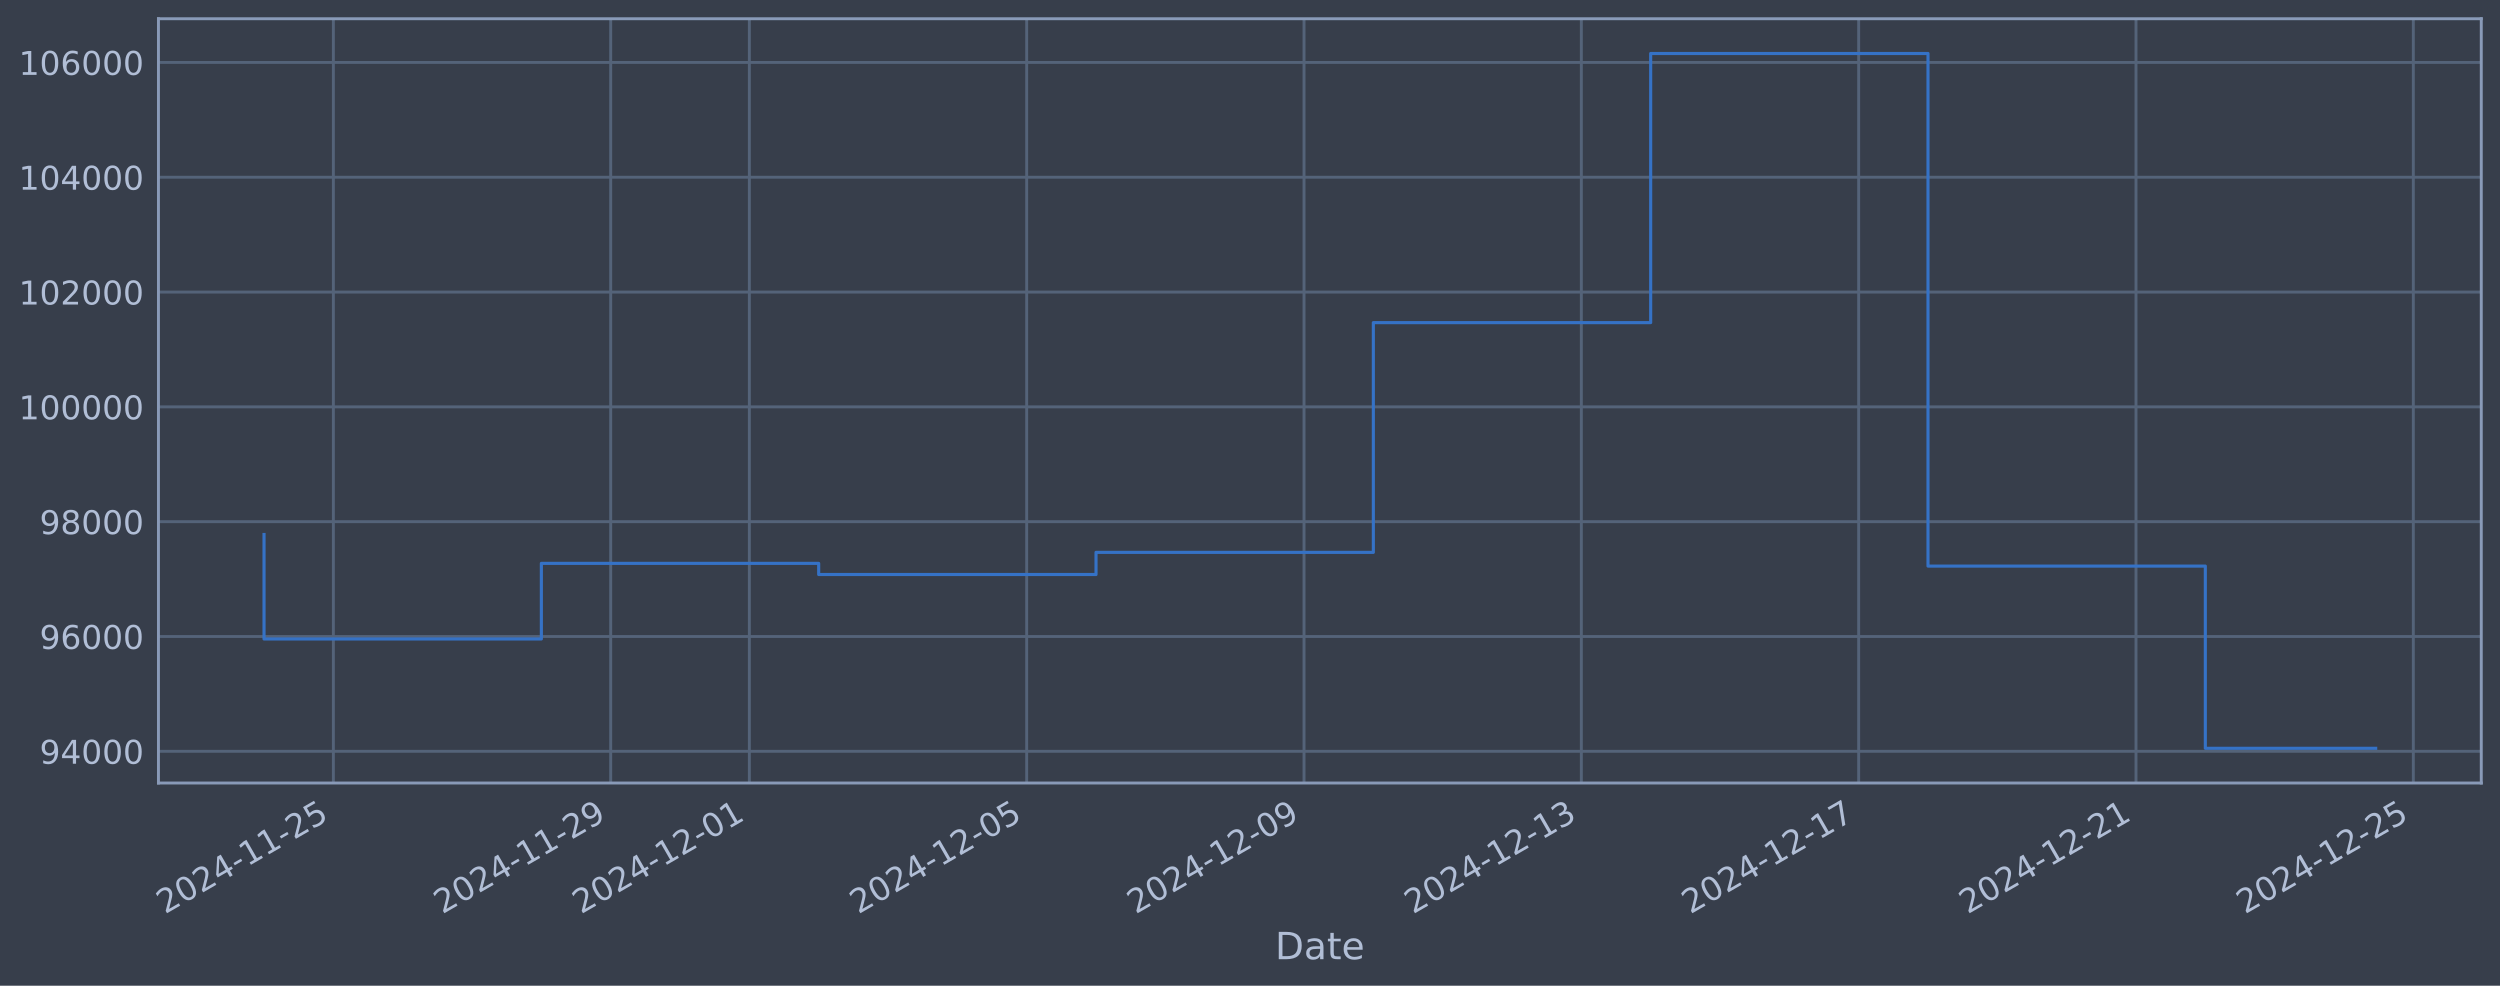
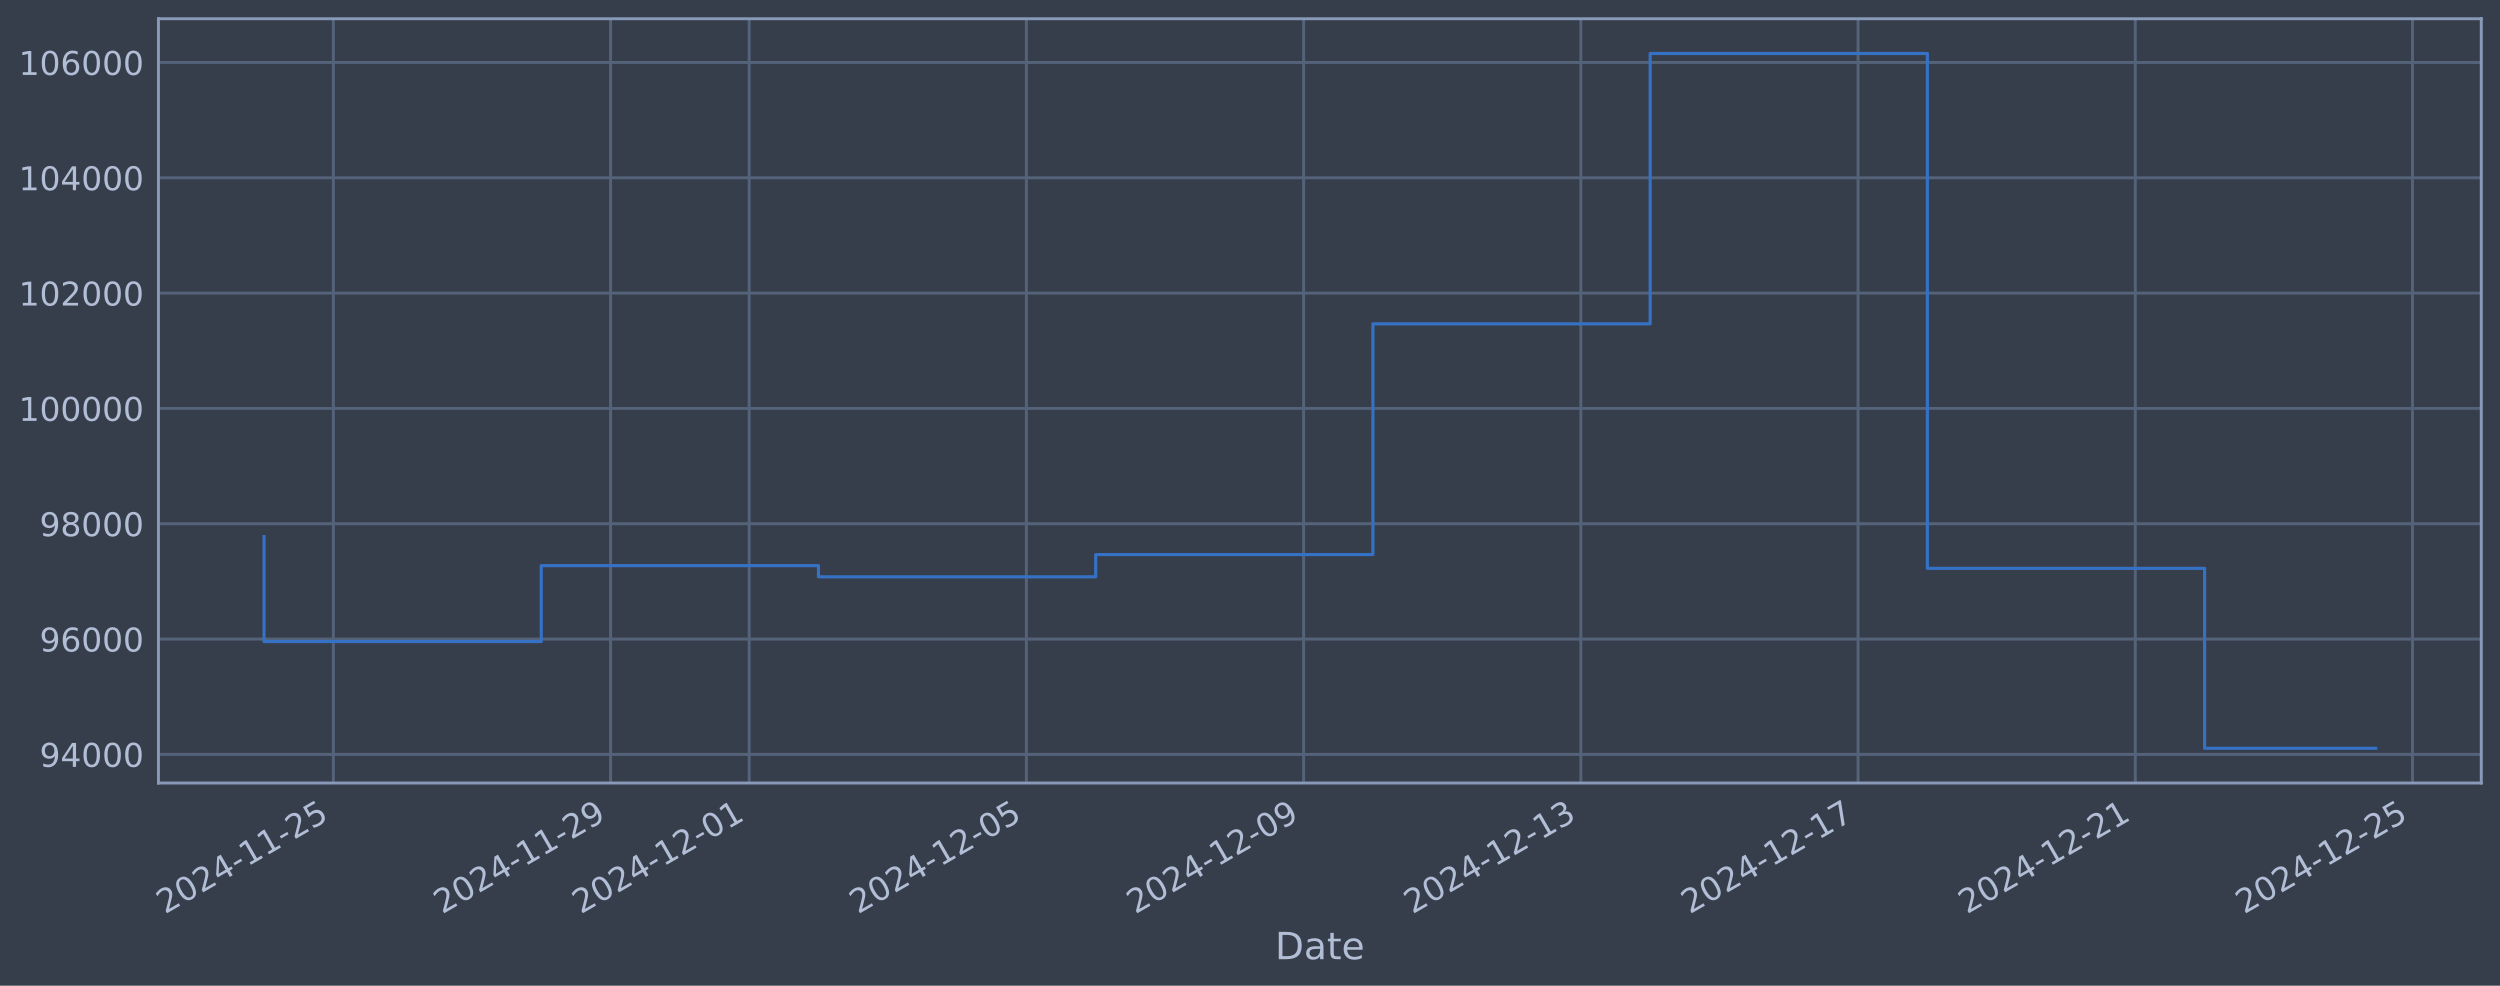
<svg xmlns="http://www.w3.org/2000/svg" xmlns:xlink="http://www.w3.org/1999/xlink" width="960.9pt" height="378.87pt" viewBox="0 0 960.9 378.87" version="1.1">
  <defs>
    <style type="text/css">*{stroke-linejoin: round; stroke-linecap: butt}</style>
  </defs>
  <g id="figure_1">
    <g id="patch_1">
      <path d="M 0 378.87  L 960.9 378.87  L 960.9 0  L 0 0  z " style="fill: #373e4b" />
    </g>
    <g id="axes_1">
      <g id="patch_2">
        <path d="M 60.901 300.96  L 953.701 300.96  L 953.701 7.2  L 60.901 7.2  z " style="fill: #373e4b" />
      </g>
      <g id="matplotlib.axis_1">
        <g id="xtick_1">
          <g id="line2d_1">
-             <path d="M 128.131 300.96  L 128.131 7.2  " clip-path="url(#p26ff17bdd1)" style="fill: none; stroke: #546379; stroke-width: 1.12; stroke-linecap: square" />
+             <path d="M 128.121 300.96  L 128.121 7.2  " clip-path="url(#p8ea226213e)" style="fill: none; stroke: #546379; stroke-width: 1.12; stroke-linecap: square" />
          </g>
          <g id="line2d_2" />
          <g id="text_1">
-             <g style="fill: #b1bed6" transform="translate(63.40532 351.4642) rotate(-30) scale(0.126 -0.126)">
+             <g style="fill: #b1bed6" transform="translate(63.39527 351.4642) rotate(-30) scale(0.126 -0.126)">
              <defs>
                <path id="DejaVuSans-32" d="M 1228 531  L 3431 531  L 3431 0  L 469 0  L 469 531  Q 828 903 1448 1529  Q 2069 2156 2228 2338  Q 2531 2678 2651 2914  Q 2772 3150 2772 3378  Q 2772 3750 2511 3984  Q 2250 4219 1831 4219  Q 1534 4219 1204 4116  Q 875 4013 500 3803  L 500 4441  Q 881 4594 1212 4672  Q 1544 4750 1819 4750  Q 2544 4750 2975 4387  Q 3406 4025 3406 3419  Q 3406 3131 3298 2873  Q 3191 2616 2906 2266  Q 2828 2175 2409 1742  Q 1991 1309 1228 531  z " transform="scale(0.015625)" />
                <path id="DejaVuSans-30" d="M 2034 4250  Q 1547 4250 1301 3770  Q 1056 3291 1056 2328  Q 1056 1369 1301 889  Q 1547 409 2034 409  Q 2525 409 2770 889  Q 3016 1369 3016 2328  Q 3016 3291 2770 3770  Q 2525 4250 2034 4250  z M 2034 4750  Q 2819 4750 3233 4129  Q 3647 3509 3647 2328  Q 3647 1150 3233 529  Q 2819 -91 2034 -91  Q 1250 -91 836 529  Q 422 1150 422 2328  Q 422 3509 836 4129  Q 1250 4750 2034 4750  z " transform="scale(0.015625)" />
                <path id="DejaVuSans-34" d="M 2419 4116  L 825 1625  L 2419 1625  L 2419 4116  z M 2253 4666  L 3047 4666  L 3047 1625  L 3713 1625  L 3713 1100  L 3047 1100  L 3047 0  L 2419 0  L 2419 1100  L 313 1100  L 313 1709  L 2253 4666  z " transform="scale(0.015625)" />
                <path id="DejaVuSans-2d" d="M 313 2009  L 1997 2009  L 1997 1497  L 313 1497  L 313 2009  z " transform="scale(0.015625)" />
                <path id="DejaVuSans-31" d="M 794 531  L 1825 531  L 1825 4091  L 703 3866  L 703 4441  L 1819 4666  L 2450 4666  L 2450 531  L 3481 531  L 3481 0  L 794 0  L 794 531  z " transform="scale(0.015625)" />
                <path id="DejaVuSans-35" d="M 691 4666  L 3169 4666  L 3169 4134  L 1269 4134  L 1269 2991  Q 1406 3038 1543 3061  Q 1681 3084 1819 3084  Q 2600 3084 3056 2656  Q 3513 2228 3513 1497  Q 3513 744 3044 326  Q 2575 -91 1722 -91  Q 1428 -91 1123 -41  Q 819 9 494 109  L 494 744  Q 775 591 1075 516  Q 1375 441 1709 441  Q 2250 441 2565 725  Q 2881 1009 2881 1497  Q 2881 1984 2565 2268  Q 2250 2553 1709 2553  Q 1456 2553 1204 2497  Q 953 2441 691 2322  L 691 4666  z " transform="scale(0.015625)" />
              </defs>
              <use xlink:href="#DejaVuSans-32" />
              <use xlink:href="#DejaVuSans-30" transform="translate(63.62305 0)" />
              <use xlink:href="#DejaVuSans-32" transform="translate(127.2461 0)" />
              <use xlink:href="#DejaVuSans-34" transform="translate(190.8691 0)" />
              <use xlink:href="#DejaVuSans-2d" transform="translate(254.4922 0)" />
              <use xlink:href="#DejaVuSans-31" transform="translate(290.5762 0)" />
              <use xlink:href="#DejaVuSans-31" transform="translate(354.1992 0)" />
              <use xlink:href="#DejaVuSans-2d" transform="translate(417.8223 0)" />
              <use xlink:href="#DejaVuSans-32" transform="translate(453.9062 0)" />
              <use xlink:href="#DejaVuSans-35" transform="translate(517.5293 0)" />
            </g>
          </g>
        </g>
        <g id="xtick_2">
          <g id="line2d_3">
-             <path d="M 234.725 300.96  L 234.725 7.2  " clip-path="url(#p26ff17bdd1)" style="fill: none; stroke: #546379; stroke-width: 1.12; stroke-linecap: square" />
+             <path d="M 234.675 300.96  L 234.675 7.2  " clip-path="url(#p8ea226213e)" style="fill: none; stroke: #546379; stroke-width: 1.12; stroke-linecap: square" />
          </g>
          <g id="line2d_4" />
          <g id="text_2">
-             <g style="fill: #b1bed6" transform="translate(169.9993 351.4642) rotate(-30) scale(0.126 -0.126)">
+             <g style="fill: #b1bed6" transform="translate(169.9491 351.4642) rotate(-30) scale(0.126 -0.126)">
              <defs>
                <path id="DejaVuSans-39" d="M 703 97  L 703 672  Q 941 559 1184 500  Q 1428 441 1663 441  Q 2288 441 2617 861  Q 2947 1281 2994 2138  Q 2813 1869 2534 1725  Q 2256 1581 1919 1581  Q 1219 1581 811 2004  Q 403 2428 403 3163  Q 403 3881 828 4315  Q 1253 4750 1959 4750  Q 2769 4750 3195 4129  Q 3622 3509 3622 2328  Q 3622 1225 3098 567  Q 2575 -91 1691 -91  Q 1453 -91 1209 -44  Q 966 3 703 97  z M 1959 2075  Q 2384 2075 2632 2365  Q 2881 2656 2881 3163  Q 2881 3666 2632 3958  Q 2384 4250 1959 4250  Q 1534 4250 1286 3958  Q 1038 3666 1038 3163  Q 1038 2656 1286 2365  Q 1534 2075 1959 2075  z " transform="scale(0.015625)" />
              </defs>
              <use xlink:href="#DejaVuSans-32" />
              <use xlink:href="#DejaVuSans-30" transform="translate(63.62305 0)" />
              <use xlink:href="#DejaVuSans-32" transform="translate(127.2461 0)" />
              <use xlink:href="#DejaVuSans-34" transform="translate(190.8691 0)" />
              <use xlink:href="#DejaVuSans-2d" transform="translate(254.4922 0)" />
              <use xlink:href="#DejaVuSans-31" transform="translate(290.5762 0)" />
              <use xlink:href="#DejaVuSans-31" transform="translate(354.1992 0)" />
              <use xlink:href="#DejaVuSans-2d" transform="translate(417.8223 0)" />
              <use xlink:href="#DejaVuSans-32" transform="translate(453.9062 0)" />
              <use xlink:href="#DejaVuSans-39" transform="translate(517.5293 0)" />
            </g>
          </g>
        </g>
        <g id="xtick_3">
          <g id="line2d_5">
-             <path d="M 288.022 300.96  L 288.022 7.2  " clip-path="url(#p26ff17bdd1)" style="fill: none; stroke: #546379; stroke-width: 1.12; stroke-linecap: square" />
+             <path d="M 287.952 300.96  L 287.952 7.2  " clip-path="url(#p8ea226213e)" style="fill: none; stroke: #546379; stroke-width: 1.12; stroke-linecap: square" />
          </g>
          <g id="line2d_6" />
          <g id="text_3">
-             <g style="fill: #b1bed6" transform="translate(223.2963 351.4642) rotate(-30) scale(0.126 -0.126)">
+             <g style="fill: #b1bed6" transform="translate(223.2261 351.4642) rotate(-30) scale(0.126 -0.126)">
              <use xlink:href="#DejaVuSans-32" />
              <use xlink:href="#DejaVuSans-30" transform="translate(63.62305 0)" />
              <use xlink:href="#DejaVuSans-32" transform="translate(127.2461 0)" />
              <use xlink:href="#DejaVuSans-34" transform="translate(190.8691 0)" />
              <use xlink:href="#DejaVuSans-2d" transform="translate(254.4922 0)" />
              <use xlink:href="#DejaVuSans-31" transform="translate(290.5762 0)" />
              <use xlink:href="#DejaVuSans-32" transform="translate(354.1992 0)" />
              <use xlink:href="#DejaVuSans-2d" transform="translate(417.8223 0)" />
              <use xlink:href="#DejaVuSans-30" transform="translate(453.9062 0)" />
              <use xlink:href="#DejaVuSans-31" transform="translate(517.5293 0)" />
            </g>
          </g>
        </g>
        <g id="xtick_4">
          <g id="line2d_7">
-             <path d="M 394.616 300.96  L 394.616 7.2  " clip-path="url(#p26ff17bdd1)" style="fill: none; stroke: #546379; stroke-width: 1.12; stroke-linecap: square" />
+             <path d="M 394.505 300.96  L 394.505 7.2  " clip-path="url(#p8ea226213e)" style="fill: none; stroke: #546379; stroke-width: 1.12; stroke-linecap: square" />
          </g>
          <g id="line2d_8" />
          <g id="text_4">
-             <g style="fill: #b1bed6" transform="translate(329.8904 351.4642) rotate(-30) scale(0.126 -0.126)">
+             <g style="fill: #b1bed6" transform="translate(329.7799 351.4642) rotate(-30) scale(0.126 -0.126)">
              <use xlink:href="#DejaVuSans-32" />
              <use xlink:href="#DejaVuSans-30" transform="translate(63.62305 0)" />
              <use xlink:href="#DejaVuSans-32" transform="translate(127.2461 0)" />
              <use xlink:href="#DejaVuSans-34" transform="translate(190.8691 0)" />
              <use xlink:href="#DejaVuSans-2d" transform="translate(254.4922 0)" />
              <use xlink:href="#DejaVuSans-31" transform="translate(290.5762 0)" />
              <use xlink:href="#DejaVuSans-32" transform="translate(354.1992 0)" />
              <use xlink:href="#DejaVuSans-2d" transform="translate(417.8223 0)" />
              <use xlink:href="#DejaVuSans-30" transform="translate(453.9062 0)" />
              <use xlink:href="#DejaVuSans-35" transform="translate(517.5293 0)" />
            </g>
          </g>
        </g>
        <g id="xtick_5">
          <g id="line2d_9">
-             <path d="M 501.21 300.96  L 501.21 7.2  " clip-path="url(#p26ff17bdd1)" style="fill: none; stroke: #546379; stroke-width: 1.12; stroke-linecap: square" />
+             <path d="M 501.059 300.96  L 501.059 7.2  " clip-path="url(#p8ea226213e)" style="fill: none; stroke: #546379; stroke-width: 1.12; stroke-linecap: square" />
          </g>
          <g id="line2d_10" />
          <g id="text_5">
-             <g style="fill: #b1bed6" transform="translate(436.4844 351.4642) rotate(-30) scale(0.126 -0.126)">
+             <g style="fill: #b1bed6" transform="translate(436.3338 351.4642) rotate(-30) scale(0.126 -0.126)">
              <use xlink:href="#DejaVuSans-32" />
              <use xlink:href="#DejaVuSans-30" transform="translate(63.62305 0)" />
              <use xlink:href="#DejaVuSans-32" transform="translate(127.2461 0)" />
              <use xlink:href="#DejaVuSans-34" transform="translate(190.8691 0)" />
              <use xlink:href="#DejaVuSans-2d" transform="translate(254.4922 0)" />
              <use xlink:href="#DejaVuSans-31" transform="translate(290.5762 0)" />
              <use xlink:href="#DejaVuSans-32" transform="translate(354.1992 0)" />
              <use xlink:href="#DejaVuSans-2d" transform="translate(417.8223 0)" />
              <use xlink:href="#DejaVuSans-30" transform="translate(453.9062 0)" />
              <use xlink:href="#DejaVuSans-39" transform="translate(517.5293 0)" />
            </g>
          </g>
        </g>
        <g id="xtick_6">
          <g id="line2d_11">
-             <path d="M 607.804 300.96  L 607.804 7.2  " clip-path="url(#p26ff17bdd1)" style="fill: none; stroke: #546379; stroke-width: 1.12; stroke-linecap: square" />
+             <path d="M 607.613 300.96  L 607.613 7.2  " clip-path="url(#p8ea226213e)" style="fill: none; stroke: #546379; stroke-width: 1.12; stroke-linecap: square" />
          </g>
          <g id="line2d_12" />
          <g id="text_6">
-             <g style="fill: #b1bed6" transform="translate(543.0784 351.4642) rotate(-30) scale(0.126 -0.126)">
+             <g style="fill: #b1bed6" transform="translate(542.8876 351.4642) rotate(-30) scale(0.126 -0.126)">
              <defs>
                <path id="DejaVuSans-33" d="M 2597 2516  Q 3050 2419 3304 2112  Q 3559 1806 3559 1356  Q 3559 666 3084 287  Q 2609 -91 1734 -91  Q 1441 -91 1130 -33  Q 819 25 488 141  L 488 750  Q 750 597 1062 519  Q 1375 441 1716 441  Q 2309 441 2620 675  Q 2931 909 2931 1356  Q 2931 1769 2642 2001  Q 2353 2234 1838 2234  L 1294 2234  L 1294 2753  L 1863 2753  Q 2328 2753 2575 2939  Q 2822 3125 2822 3475  Q 2822 3834 2567 4026  Q 2313 4219 1838 4219  Q 1578 4219 1281 4162  Q 984 4106 628 3988  L 628 4550  Q 988 4650 1302 4700  Q 1616 4750 1894 4750  Q 2613 4750 3031 4423  Q 3450 4097 3450 3541  Q 3450 3153 3228 2886  Q 3006 2619 2597 2516  z " transform="scale(0.015625)" />
              </defs>
              <use xlink:href="#DejaVuSans-32" />
              <use xlink:href="#DejaVuSans-30" transform="translate(63.62305 0)" />
              <use xlink:href="#DejaVuSans-32" transform="translate(127.2461 0)" />
              <use xlink:href="#DejaVuSans-34" transform="translate(190.8691 0)" />
              <use xlink:href="#DejaVuSans-2d" transform="translate(254.4922 0)" />
              <use xlink:href="#DejaVuSans-31" transform="translate(290.5762 0)" />
              <use xlink:href="#DejaVuSans-32" transform="translate(354.1992 0)" />
              <use xlink:href="#DejaVuSans-2d" transform="translate(417.8223 0)" />
              <use xlink:href="#DejaVuSans-31" transform="translate(453.9062 0)" />
              <use xlink:href="#DejaVuSans-33" transform="translate(517.5293 0)" />
            </g>
          </g>
        </g>
        <g id="xtick_7">
          <g id="line2d_13">
-             <path d="M 714.398 300.96  L 714.398 7.2  " clip-path="url(#p26ff17bdd1)" style="fill: none; stroke: #546379; stroke-width: 1.12; stroke-linecap: square" />
+             <path d="M 714.167 300.96  L 714.167 7.2  " clip-path="url(#p8ea226213e)" style="fill: none; stroke: #546379; stroke-width: 1.12; stroke-linecap: square" />
          </g>
          <g id="line2d_14" />
          <g id="text_7">
-             <g style="fill: #b1bed6" transform="translate(649.6724 351.4642) rotate(-30) scale(0.126 -0.126)">
+             <g style="fill: #b1bed6" transform="translate(649.4415 351.4642) rotate(-30) scale(0.126 -0.126)">
              <defs>
                <path id="DejaVuSans-37" d="M 525 4666  L 3525 4666  L 3525 4397  L 1831 0  L 1172 0  L 2766 4134  L 525 4134  L 525 4666  z " transform="scale(0.015625)" />
              </defs>
              <use xlink:href="#DejaVuSans-32" />
              <use xlink:href="#DejaVuSans-30" transform="translate(63.62305 0)" />
              <use xlink:href="#DejaVuSans-32" transform="translate(127.2461 0)" />
              <use xlink:href="#DejaVuSans-34" transform="translate(190.8691 0)" />
              <use xlink:href="#DejaVuSans-2d" transform="translate(254.4922 0)" />
              <use xlink:href="#DejaVuSans-31" transform="translate(290.5762 0)" />
              <use xlink:href="#DejaVuSans-32" transform="translate(354.1992 0)" />
              <use xlink:href="#DejaVuSans-2d" transform="translate(417.8223 0)" />
              <use xlink:href="#DejaVuSans-31" transform="translate(453.9062 0)" />
              <use xlink:href="#DejaVuSans-37" transform="translate(517.5293 0)" />
            </g>
          </g>
        </g>
        <g id="xtick_8">
          <g id="line2d_15">
-             <path d="M 820.992 300.96  L 820.992 7.2  " clip-path="url(#p26ff17bdd1)" style="fill: none; stroke: #546379; stroke-width: 1.12; stroke-linecap: square" />
+             <path d="M 820.721 300.96  L 820.721 7.2  " clip-path="url(#p8ea226213e)" style="fill: none; stroke: #546379; stroke-width: 1.12; stroke-linecap: square" />
          </g>
          <g id="line2d_16" />
          <g id="text_8">
-             <g style="fill: #b1bed6" transform="translate(756.2665 351.4642) rotate(-30) scale(0.126 -0.126)">
+             <g style="fill: #b1bed6" transform="translate(755.9953 351.4642) rotate(-30) scale(0.126 -0.126)">
              <use xlink:href="#DejaVuSans-32" />
              <use xlink:href="#DejaVuSans-30" transform="translate(63.62305 0)" />
              <use xlink:href="#DejaVuSans-32" transform="translate(127.2461 0)" />
              <use xlink:href="#DejaVuSans-34" transform="translate(190.8691 0)" />
              <use xlink:href="#DejaVuSans-2d" transform="translate(254.4922 0)" />
              <use xlink:href="#DejaVuSans-31" transform="translate(290.5762 0)" />
              <use xlink:href="#DejaVuSans-32" transform="translate(354.1992 0)" />
              <use xlink:href="#DejaVuSans-2d" transform="translate(417.8223 0)" />
              <use xlink:href="#DejaVuSans-32" transform="translate(453.9062 0)" />
              <use xlink:href="#DejaVuSans-31" transform="translate(517.5293 0)" />
            </g>
          </g>
        </g>
        <g id="xtick_9">
          <g id="line2d_17">
-             <path d="M 927.586 300.96  L 927.586 7.2  " clip-path="url(#p26ff17bdd1)" style="fill: none; stroke: #546379; stroke-width: 1.12; stroke-linecap: square" />
+             <path d="M 927.275 300.96  L 927.275 7.2  " clip-path="url(#p8ea226213e)" style="fill: none; stroke: #546379; stroke-width: 1.12; stroke-linecap: square" />
          </g>
          <g id="line2d_18" />
          <g id="text_9">
-             <g style="fill: #b1bed6" transform="translate(862.8605 351.4642) rotate(-30) scale(0.126 -0.126)">
+             <g style="fill: #b1bed6" transform="translate(862.5492 351.4642) rotate(-30) scale(0.126 -0.126)">
              <use xlink:href="#DejaVuSans-32" />
              <use xlink:href="#DejaVuSans-30" transform="translate(63.62305 0)" />
              <use xlink:href="#DejaVuSans-32" transform="translate(127.2461 0)" />
              <use xlink:href="#DejaVuSans-34" transform="translate(190.8691 0)" />
              <use xlink:href="#DejaVuSans-2d" transform="translate(254.4922 0)" />
              <use xlink:href="#DejaVuSans-31" transform="translate(290.5762 0)" />
              <use xlink:href="#DejaVuSans-32" transform="translate(354.1992 0)" />
              <use xlink:href="#DejaVuSans-2d" transform="translate(417.8223 0)" />
              <use xlink:href="#DejaVuSans-32" transform="translate(453.9062 0)" />
              <use xlink:href="#DejaVuSans-35" transform="translate(517.5293 0)" />
            </g>
          </g>
        </g>
        <g id="text_10">
          <g style="fill: #b1bed6" transform="translate(490.0914 368.6753) scale(0.144 -0.144)">
            <defs>
              <path id="DejaVuSans-44" d="M 1259 4147  L 1259 519  L 2022 519  Q 2988 519 3436 956  Q 3884 1394 3884 2338  Q 3884 3275 3436 3711  Q 2988 4147 2022 4147  L 1259 4147  z M 628 4666  L 1925 4666  Q 3281 4666 3915 4102  Q 4550 3538 4550 2338  Q 4550 1131 3912 565  Q 3275 0 1925 0  L 628 0  L 628 4666  z " transform="scale(0.015625)" />
              <path id="DejaVuSans-61" d="M 2194 1759  Q 1497 1759 1228 1600  Q 959 1441 959 1056  Q 959 750 1161 570  Q 1363 391 1709 391  Q 2188 391 2477 730  Q 2766 1069 2766 1631  L 2766 1759  L 2194 1759  z M 3341 1997  L 3341 0  L 2766 0  L 2766 531  Q 2569 213 2275 61  Q 1981 -91 1556 -91  Q 1019 -91 701 211  Q 384 513 384 1019  Q 384 1609 779 1909  Q 1175 2209 1959 2209  L 2766 2209  L 2766 2266  Q 2766 2663 2505 2880  Q 2244 3097 1772 3097  Q 1472 3097 1187 3025  Q 903 2953 641 2809  L 641 3341  Q 956 3463 1253 3523  Q 1550 3584 1831 3584  Q 2591 3584 2966 3190  Q 3341 2797 3341 1997  z " transform="scale(0.015625)" />
              <path id="DejaVuSans-74" d="M 1172 4494  L 1172 3500  L 2356 3500  L 2356 3053  L 1172 3053  L 1172 1153  Q 1172 725 1289 603  Q 1406 481 1766 481  L 2356 481  L 2356 0  L 1766 0  Q 1100 0 847 248  Q 594 497 594 1153  L 594 3053  L 172 3053  L 172 3500  L 594 3500  L 594 4494  L 1172 4494  z " transform="scale(0.015625)" />
              <path id="DejaVuSans-65" d="M 3597 1894  L 3597 1613  L 953 1613  Q 991 1019 1311 708  Q 1631 397 2203 397  Q 2534 397 2845 478  Q 3156 559 3463 722  L 3463 178  Q 3153 47 2828 -22  Q 2503 -91 2169 -91  Q 1331 -91 842 396  Q 353 884 353 1716  Q 353 2575 817 3079  Q 1281 3584 2069 3584  Q 2775 3584 3186 3129  Q 3597 2675 3597 1894  z M 3022 2063  Q 3016 2534 2758 2815  Q 2500 3097 2075 3097  Q 1594 3097 1305 2825  Q 1016 2553 972 2059  L 3022 2063  z " transform="scale(0.015625)" />
            </defs>
            <use xlink:href="#DejaVuSans-44" />
            <use xlink:href="#DejaVuSans-61" transform="translate(77.00195 0)" />
            <use xlink:href="#DejaVuSans-74" transform="translate(138.2812 0)" />
            <use xlink:href="#DejaVuSans-65" transform="translate(177.4902 0)" />
          </g>
        </g>
      </g>
      <g id="matplotlib.axis_2">
        <g id="ytick_1">
          <g id="line2d_19">
-             <path d="M 60.901 288.773  L 953.701 288.773  " clip-path="url(#p26ff17bdd1)" style="fill: none; stroke: #546379; stroke-width: 1.12; stroke-linecap: square" />
+             <path d="M 60.901 289.956  L 953.701 289.956  " clip-path="url(#p8ea226213e)" style="fill: none; stroke: #546379; stroke-width: 1.12; stroke-linecap: square" />
          </g>
          <g id="line2d_20" />
          <g id="text_11">
-             <g style="fill: #b1bed6" transform="translate(15.21675 293.5604) scale(0.126 -0.126)">
+             <g style="fill: #b1bed6" transform="translate(15.21675 294.7429) scale(0.126 -0.126)">
              <use xlink:href="#DejaVuSans-39" />
              <use xlink:href="#DejaVuSans-34" transform="translate(63.62305 0)" />
              <use xlink:href="#DejaVuSans-30" transform="translate(127.2461 0)" />
              <use xlink:href="#DejaVuSans-30" transform="translate(190.8691 0)" />
              <use xlink:href="#DejaVuSans-30" transform="translate(254.4922 0)" />
            </g>
          </g>
        </g>
        <g id="ytick_2">
          <g id="line2d_21">
-             <path d="M 60.901 244.644  L 953.701 244.644  " clip-path="url(#p26ff17bdd1)" style="fill: none; stroke: #546379; stroke-width: 1.12; stroke-linecap: square" />
+             <path d="M 60.901 245.632  L 953.701 245.632  " clip-path="url(#p8ea226213e)" style="fill: none; stroke: #546379; stroke-width: 1.12; stroke-linecap: square" />
          </g>
          <g id="line2d_22" />
          <g id="text_12">
-             <g style="fill: #b1bed6" transform="translate(15.21675 249.4307) scale(0.126 -0.126)">
+             <g style="fill: #b1bed6" transform="translate(15.21675 250.4186) scale(0.126 -0.126)">
              <defs>
                <path id="DejaVuSans-36" d="M 2113 2584  Q 1688 2584 1439 2293  Q 1191 2003 1191 1497  Q 1191 994 1439 701  Q 1688 409 2113 409  Q 2538 409 2786 701  Q 3034 994 3034 1497  Q 3034 2003 2786 2293  Q 2538 2584 2113 2584  z M 3366 4563  L 3366 3988  Q 3128 4100 2886 4159  Q 2644 4219 2406 4219  Q 1781 4219 1451 3797  Q 1122 3375 1075 2522  Q 1259 2794 1537 2939  Q 1816 3084 2150 3084  Q 2853 3084 3261 2657  Q 3669 2231 3669 1497  Q 3669 778 3244 343  Q 2819 -91 2113 -91  Q 1303 -91 875 529  Q 447 1150 447 2328  Q 447 3434 972 4092  Q 1497 4750 2381 4750  Q 2619 4750 2861 4703  Q 3103 4656 3366 4563  z " transform="scale(0.015625)" />
              </defs>
              <use xlink:href="#DejaVuSans-39" />
              <use xlink:href="#DejaVuSans-36" transform="translate(63.62305 0)" />
              <use xlink:href="#DejaVuSans-30" transform="translate(127.2461 0)" />
              <use xlink:href="#DejaVuSans-30" transform="translate(190.8691 0)" />
              <use xlink:href="#DejaVuSans-30" transform="translate(254.4922 0)" />
            </g>
          </g>
        </g>
        <g id="ytick_3">
          <g id="line2d_23">
-             <path d="M 60.901 200.514  L 953.701 200.514  " clip-path="url(#p26ff17bdd1)" style="fill: none; stroke: #546379; stroke-width: 1.12; stroke-linecap: square" />
+             <path d="M 60.901 201.307  L 953.701 201.307  " clip-path="url(#p8ea226213e)" style="fill: none; stroke: #546379; stroke-width: 1.12; stroke-linecap: square" />
          </g>
          <g id="line2d_24" />
          <g id="text_13">
-             <g style="fill: #b1bed6" transform="translate(15.21675 205.301) scale(0.126 -0.126)">
+             <g style="fill: #b1bed6" transform="translate(15.21675 206.0943) scale(0.126 -0.126)">
              <defs>
                <path id="DejaVuSans-38" d="M 2034 2216  Q 1584 2216 1326 1975  Q 1069 1734 1069 1313  Q 1069 891 1326 650  Q 1584 409 2034 409  Q 2484 409 2743 651  Q 3003 894 3003 1313  Q 3003 1734 2745 1975  Q 2488 2216 2034 2216  z M 1403 2484  Q 997 2584 770 2862  Q 544 3141 544 3541  Q 544 4100 942 4425  Q 1341 4750 2034 4750  Q 2731 4750 3128 4425  Q 3525 4100 3525 3541  Q 3525 3141 3298 2862  Q 3072 2584 2669 2484  Q 3125 2378 3379 2068  Q 3634 1759 3634 1313  Q 3634 634 3220 271  Q 2806 -91 2034 -91  Q 1263 -91 848 271  Q 434 634 434 1313  Q 434 1759 690 2068  Q 947 2378 1403 2484  z M 1172 3481  Q 1172 3119 1398 2916  Q 1625 2713 2034 2713  Q 2441 2713 2670 2916  Q 2900 3119 2900 3481  Q 2900 3844 2670 4047  Q 2441 4250 2034 4250  Q 1625 4250 1398 4047  Q 1172 3844 1172 3481  z " transform="scale(0.015625)" />
              </defs>
              <use xlink:href="#DejaVuSans-39" />
              <use xlink:href="#DejaVuSans-38" transform="translate(63.62305 0)" />
              <use xlink:href="#DejaVuSans-30" transform="translate(127.2461 0)" />
              <use xlink:href="#DejaVuSans-30" transform="translate(190.8691 0)" />
              <use xlink:href="#DejaVuSans-30" transform="translate(254.4922 0)" />
            </g>
          </g>
        </g>
        <g id="ytick_4">
          <g id="line2d_25">
-             <path d="M 60.901 156.384  L 953.701 156.384  " clip-path="url(#p26ff17bdd1)" style="fill: none; stroke: #546379; stroke-width: 1.12; stroke-linecap: square" />
+             <path d="M 60.901 156.983  L 953.701 156.983  " clip-path="url(#p8ea226213e)" style="fill: none; stroke: #546379; stroke-width: 1.12; stroke-linecap: square" />
          </g>
          <g id="line2d_26" />
          <g id="text_14">
-             <g style="fill: #b1bed6" transform="translate(7.2 161.1713) scale(0.126 -0.126)">
+             <g style="fill: #b1bed6" transform="translate(7.2 161.7701) scale(0.126 -0.126)">
              <use xlink:href="#DejaVuSans-31" />
              <use xlink:href="#DejaVuSans-30" transform="translate(63.62305 0)" />
              <use xlink:href="#DejaVuSans-30" transform="translate(127.2461 0)" />
              <use xlink:href="#DejaVuSans-30" transform="translate(190.8691 0)" />
              <use xlink:href="#DejaVuSans-30" transform="translate(254.4922 0)" />
              <use xlink:href="#DejaVuSans-30" transform="translate(318.1152 0)" />
            </g>
          </g>
        </g>
        <g id="ytick_5">
          <g id="line2d_27">
-             <path d="M 60.901 112.255  L 953.701 112.255  " clip-path="url(#p26ff17bdd1)" style="fill: none; stroke: #546379; stroke-width: 1.12; stroke-linecap: square" />
+             <path d="M 60.901 112.659  L 953.701 112.659  " clip-path="url(#p8ea226213e)" style="fill: none; stroke: #546379; stroke-width: 1.12; stroke-linecap: square" />
          </g>
          <g id="line2d_28" />
          <g id="text_15">
-             <g style="fill: #b1bed6" transform="translate(7.2 117.0415) scale(0.126 -0.126)">
+             <g style="fill: #b1bed6" transform="translate(7.2 117.4458) scale(0.126 -0.126)">
              <use xlink:href="#DejaVuSans-31" />
              <use xlink:href="#DejaVuSans-30" transform="translate(63.62305 0)" />
              <use xlink:href="#DejaVuSans-32" transform="translate(127.2461 0)" />
              <use xlink:href="#DejaVuSans-30" transform="translate(190.8691 0)" />
              <use xlink:href="#DejaVuSans-30" transform="translate(254.4922 0)" />
              <use xlink:href="#DejaVuSans-30" transform="translate(318.1152 0)" />
            </g>
          </g>
        </g>
        <g id="ytick_6">
          <g id="line2d_29">
-             <path d="M 60.901 68.125  L 953.701 68.125  " clip-path="url(#p26ff17bdd1)" style="fill: none; stroke: #546379; stroke-width: 1.12; stroke-linecap: square" />
+             <path d="M 60.901 68.335  L 953.701 68.335  " clip-path="url(#p8ea226213e)" style="fill: none; stroke: #546379; stroke-width: 1.12; stroke-linecap: square" />
          </g>
          <g id="line2d_30" />
          <g id="text_16">
-             <g style="fill: #b1bed6" transform="translate(7.2 72.91181) scale(0.126 -0.126)">
+             <g style="fill: #b1bed6" transform="translate(7.2 73.12153) scale(0.126 -0.126)">
              <use xlink:href="#DejaVuSans-31" />
              <use xlink:href="#DejaVuSans-30" transform="translate(63.62305 0)" />
              <use xlink:href="#DejaVuSans-34" transform="translate(127.2461 0)" />
              <use xlink:href="#DejaVuSans-30" transform="translate(190.8691 0)" />
              <use xlink:href="#DejaVuSans-30" transform="translate(254.4922 0)" />
              <use xlink:href="#DejaVuSans-30" transform="translate(318.1152 0)" />
            </g>
          </g>
        </g>
        <g id="ytick_7">
          <g id="line2d_31">
-             <path d="M 60.901 23.995  L 953.701 23.995  " clip-path="url(#p26ff17bdd1)" style="fill: none; stroke: #546379; stroke-width: 1.12; stroke-linecap: square" />
+             <path d="M 60.901 24.01  L 953.701 24.01  " clip-path="url(#p8ea226213e)" style="fill: none; stroke: #546379; stroke-width: 1.12; stroke-linecap: square" />
          </g>
          <g id="line2d_32" />
          <g id="text_17">
-             <g style="fill: #b1bed6" transform="translate(7.2 28.78208) scale(0.126 -0.126)">
+             <g style="fill: #b1bed6" transform="translate(7.2 28.79726) scale(0.126 -0.126)">
              <use xlink:href="#DejaVuSans-31" />
              <use xlink:href="#DejaVuSans-30" transform="translate(63.62305 0)" />
              <use xlink:href="#DejaVuSans-36" transform="translate(127.2461 0)" />
              <use xlink:href="#DejaVuSans-30" transform="translate(190.8691 0)" />
              <use xlink:href="#DejaVuSans-30" transform="translate(254.4922 0)" />
              <use xlink:href="#DejaVuSans-30" transform="translate(318.1152 0)" />
            </g>
          </g>
        </g>
      </g>
      <g id="line2d_33">
-         <path d="M 101.482 205.436  L 101.482 245.593  L 208.076 245.593  L 208.076 216.541  L 314.67 216.541  L 314.67 220.824  L 421.264 220.824  L 421.264 212.307  L 527.858 212.307  L 527.858 124.003  L 634.452 124.003  L 634.452 20.553  L 741.046 20.553  L 741.046 217.58  L 847.64 217.58  L 847.64 287.607  L 913.119 287.607  " clip-path="url(#p26ff17bdd1)" style="fill: none; stroke: #3572c6; stroke-width: 1.2; stroke-linecap: square" />
+         <path d="M 101.482 206.251  L 101.482 246.585  L 208.036 246.585  L 208.036 217.405  L 314.59 217.405  L 314.59 221.707  L 421.144 221.707  L 421.144 213.152  L 527.698 213.152  L 527.698 124.459  L 634.252 124.459  L 634.252 20.553  L 740.805 20.553  L 740.805 218.449  L 847.359 218.449  L 847.359 287.607  L 913.119 287.607  " clip-path="url(#p8ea226213e)" style="fill: none; stroke: #3572c6; stroke-width: 1.2; stroke-linecap: square" />
      </g>
      <g id="patch_3">
        <path d="M 60.901 300.96  L 60.901 7.2  " style="fill: none; stroke: #899ab8; stroke-width: 1.12; stroke-linejoin: miter; stroke-linecap: square" />
      </g>
      <g id="patch_4">
        <path d="M 953.701 300.96  L 953.701 7.2  " style="fill: none; stroke: #899ab8; stroke-width: 1.12; stroke-linejoin: miter; stroke-linecap: square" />
      </g>
      <g id="patch_5">
        <path d="M 60.901 300.96  L 953.701 300.96  " style="fill: none; stroke: #899ab8; stroke-width: 1.12; stroke-linejoin: miter; stroke-linecap: square" />
      </g>
      <g id="patch_6">
        <path d="M 60.901 7.2  L 953.701 7.2  " style="fill: none; stroke: #899ab8; stroke-width: 1.12; stroke-linejoin: miter; stroke-linecap: square" />
      </g>
    </g>
  </g>
  <defs>
-     <clipPath id="p26ff17bdd1">
+     <clipPath id="p8ea226213e">
      <rect x="60.901" y="7.2" width="892.8" height="293.76" />
    </clipPath>
  </defs>
</svg>
